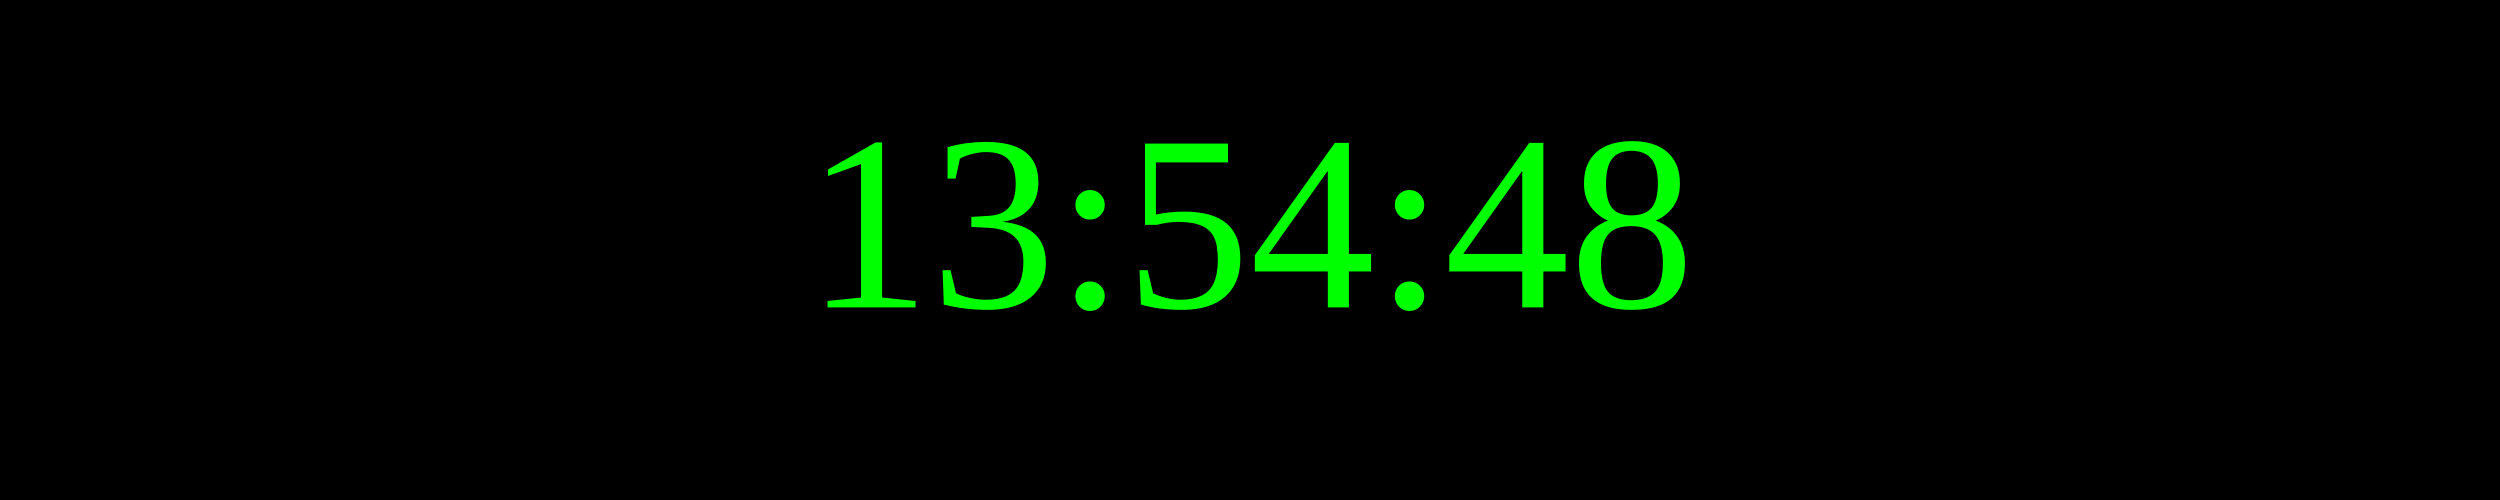
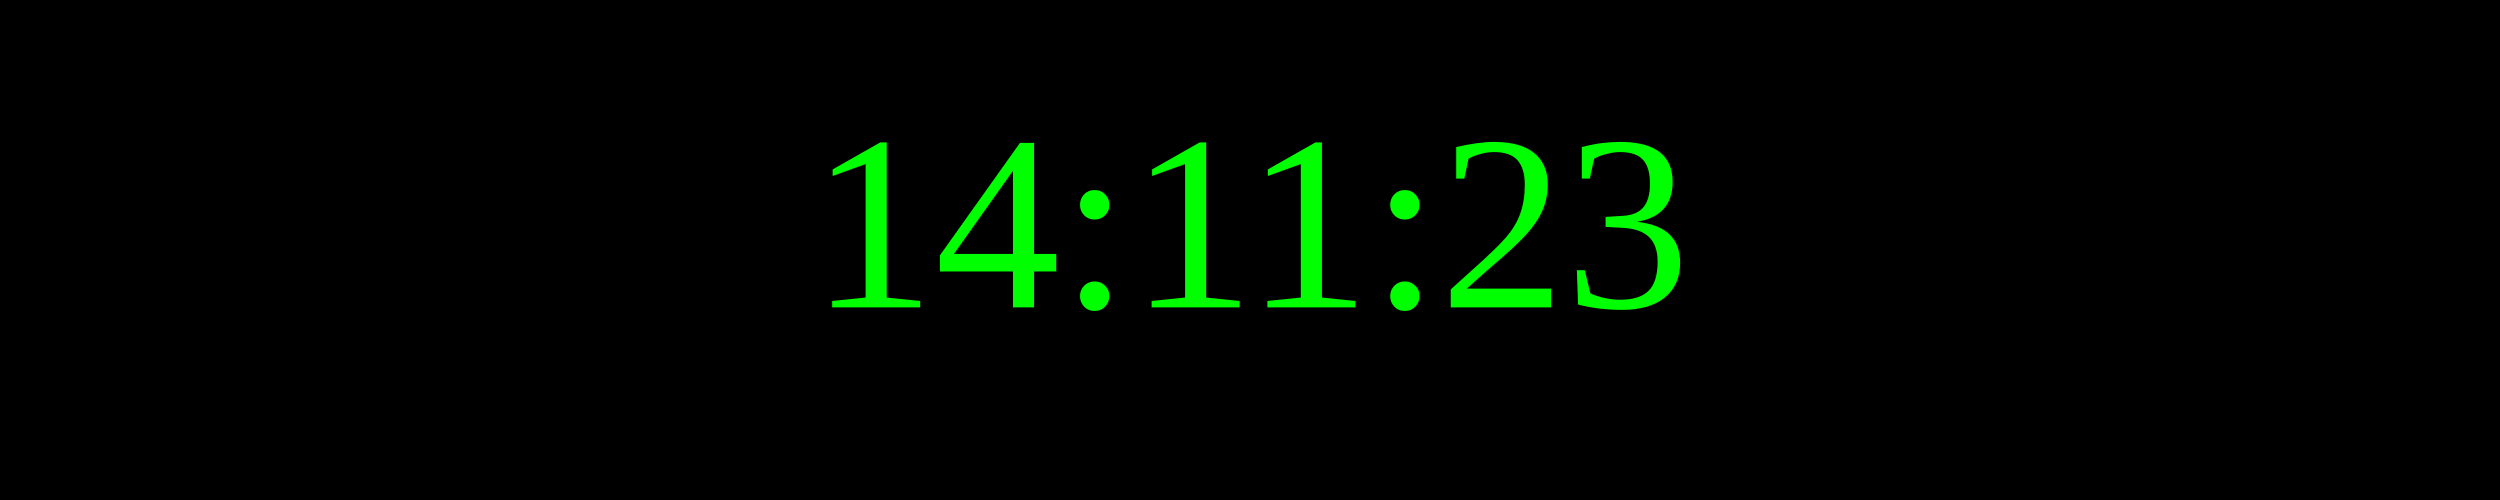
<svg xmlns="http://www.w3.org/2000/svg" width="250" height="50">
  <rect width="100%" height="100%" fill="black" />
  <text x="50%" y="50%" font-size="25" fill="lime" text-anchor="middle" dominant-baseline="middle">
- 13:54:48
+ 14:11:23
</text>
</svg>
